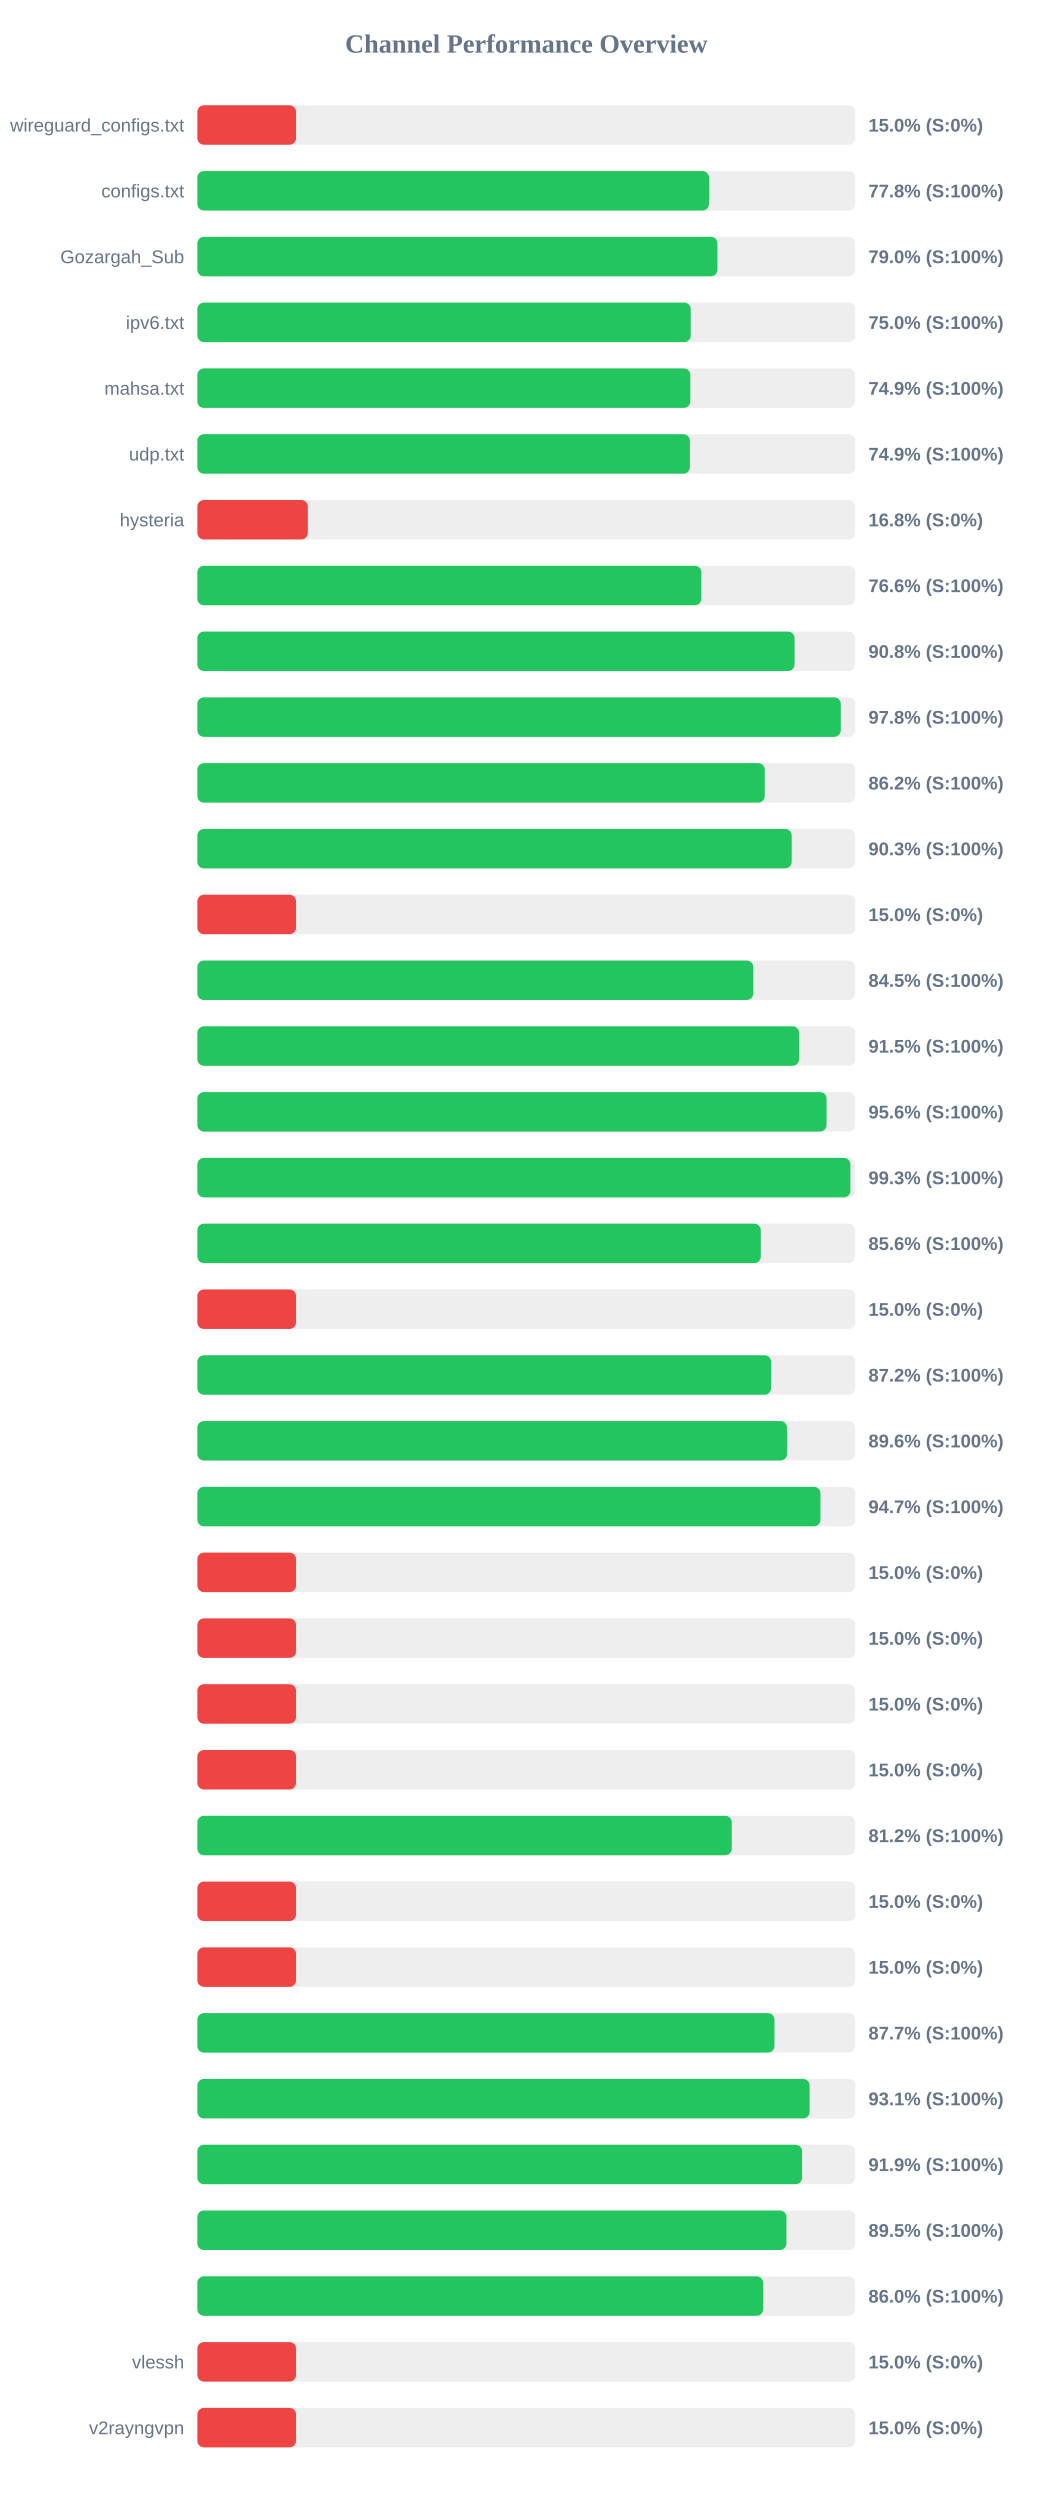
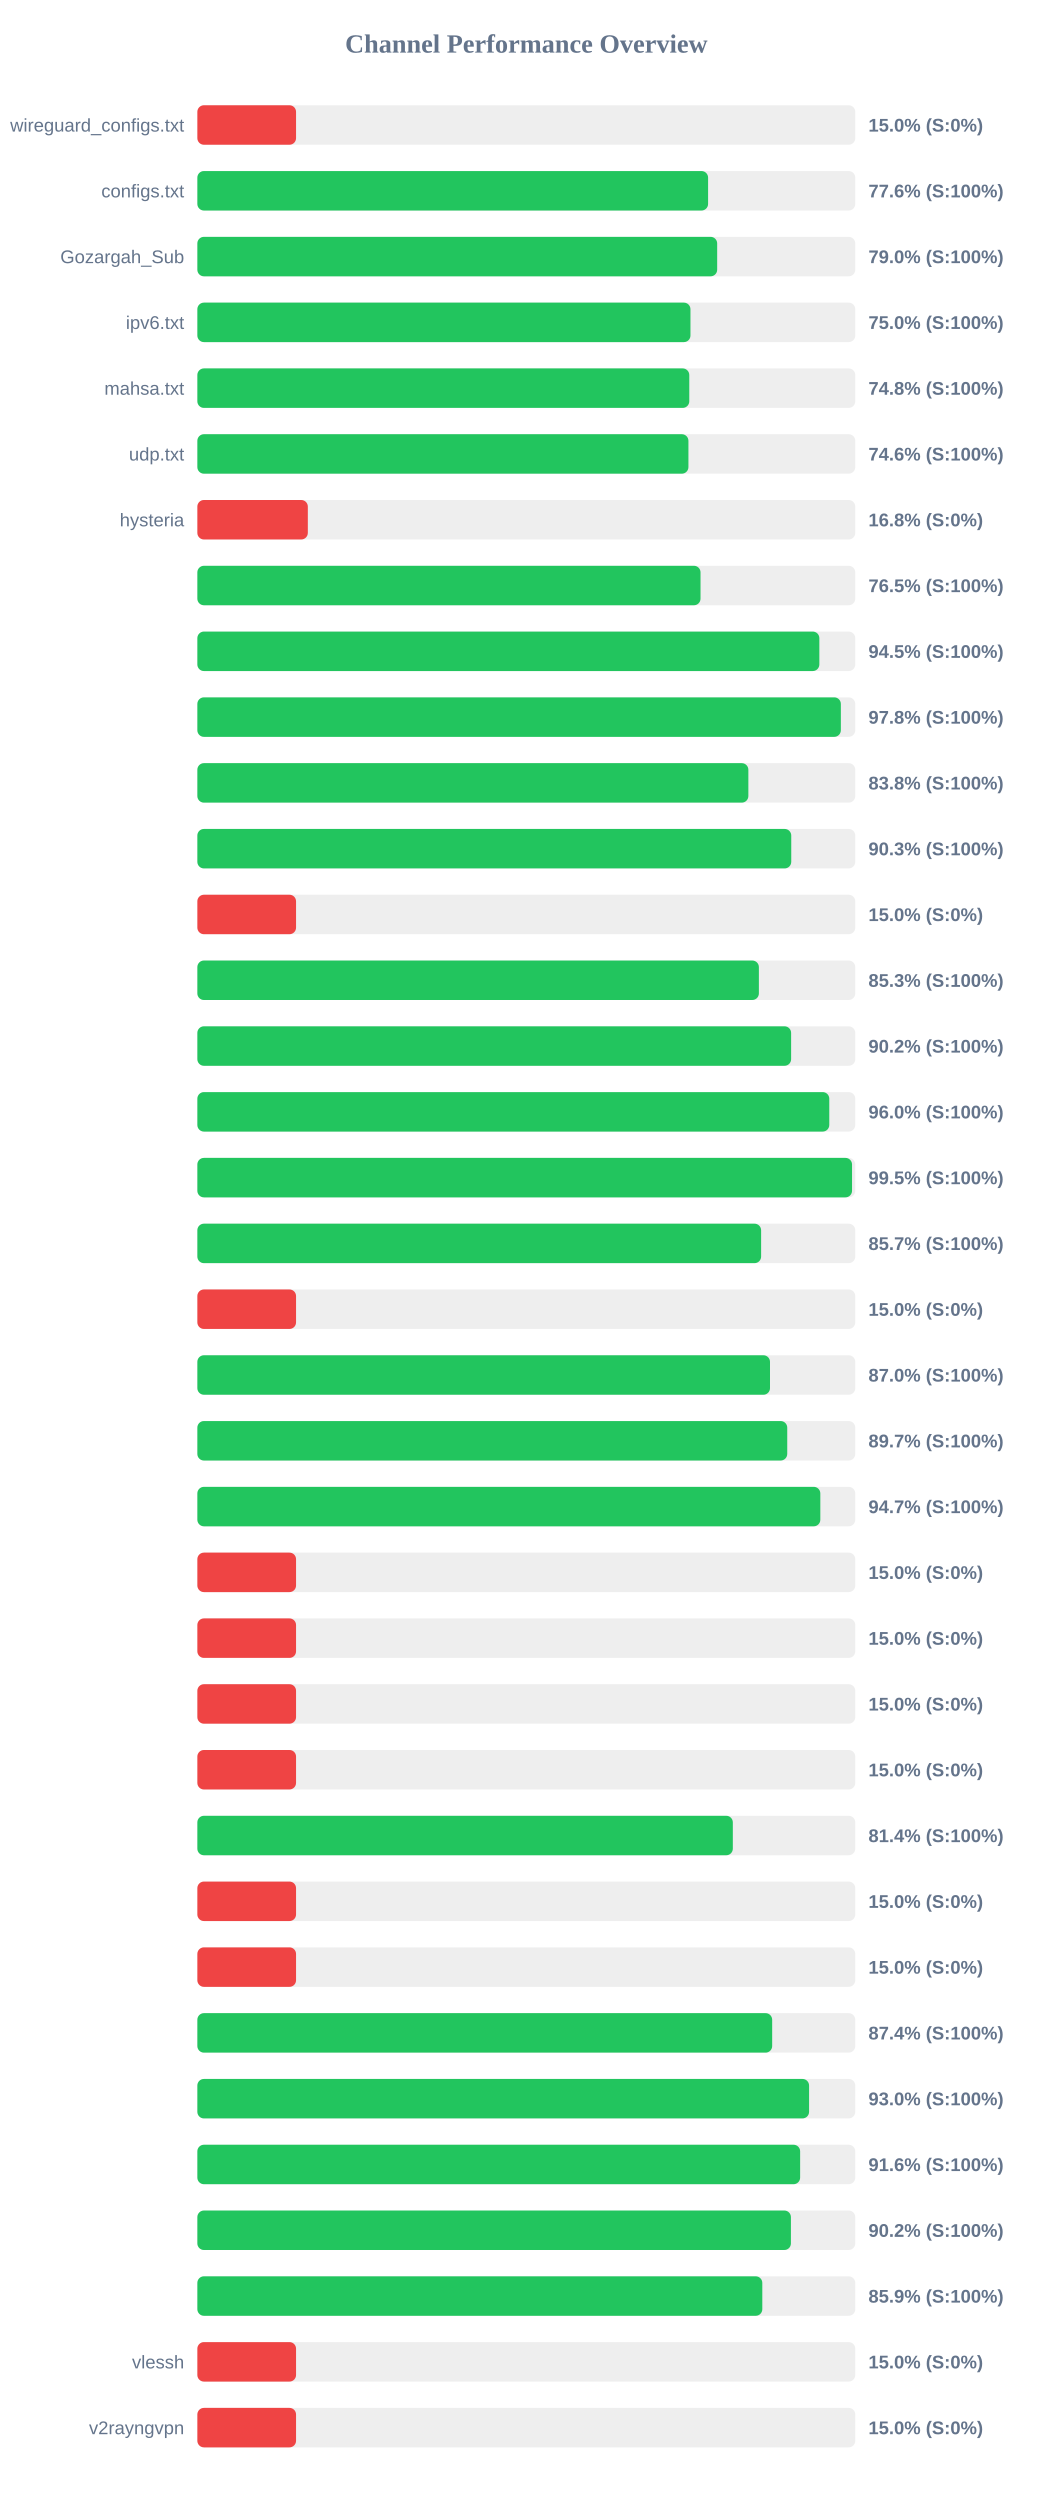
<svg xmlns="http://www.w3.org/2000/svg" width="800" height="1900" version="1.1">
  <style>
        .row { font: 14px Arial; fill: #64748b; }
        .score { font: bold 14px Arial; fill: #64748b; }
    </style>
  <text x="400" y="40" text-anchor="middle" font-size="20px" font-weight="bold" fill="#64748b">Channel Performance Overview</text>
  <rect x="150" y="80" width="500" height="30" fill="#eee" rx="5" />
  <rect x="150" y="80" width="75.0" height="30" fill="#ef4444" rx="5" />
  <text x="140" y="100" text-anchor="end" class="row">wireguard_configs.txt</text>
  <text x="660" y="100" text-anchor="start" class="score">15.0% (S:0%)</text>
  <rect x="150" y="130" width="500" height="30" fill="#eee" rx="5" />
-   <rect x="150" y="130" width="388.85" height="30" fill="#22c55e" rx="5" />
+   <rect x="150" y="130" width="388.15" height="30" fill="#22c55e" rx="5" />
  <text x="140" y="150" text-anchor="end" class="row">configs.txt</text>
-   <text x="660" y="150" text-anchor="start" class="score">77.8% (S:100%)</text>
+   <text x="660" y="150" text-anchor="start" class="score">77.6% (S:100%)</text>
  <rect x="150" y="180" width="500" height="30" fill="#eee" rx="5" />
-   <rect x="150" y="180" width="395.25" height="30" fill="#22c55e" rx="5" />
+   <rect x="150" y="180" width="395.05" height="30" fill="#22c55e" rx="5" />
  <text x="140" y="200" text-anchor="end" class="row">Gozargah_Sub</text>
  <text x="660" y="200" text-anchor="start" class="score">79.0% (S:100%)</text>
  <rect x="150" y="230" width="500" height="30" fill="#eee" rx="5" />
-   <rect x="150" y="230" width="374.95" height="30" fill="#22c55e" rx="5" />
+   <rect x="150" y="230" width="374.75" height="30" fill="#22c55e" rx="5" />
  <text x="140" y="250" text-anchor="end" class="row">ipv6.txt</text>
  <text x="660" y="250" text-anchor="start" class="score">75.0% (S:100%)</text>
  <rect x="150" y="280" width="500" height="30" fill="#eee" rx="5" />
-   <rect x="150" y="280" width="374.65" height="30" fill="#22c55e" rx="5" />
+   <rect x="150" y="280" width="373.85" height="30" fill="#22c55e" rx="5" />
  <text x="140" y="300" text-anchor="end" class="row">mahsa.txt</text>
-   <text x="660" y="300" text-anchor="start" class="score">74.9% (S:100%)</text>
+   <text x="660" y="300" text-anchor="start" class="score">74.8% (S:100%)</text>
  <rect x="150" y="330" width="500" height="30" fill="#eee" rx="5" />
-   <rect x="150" y="330" width="374.3" height="30" fill="#22c55e" rx="5" />
+   <rect x="150" y="330" width="373.2" height="30" fill="#22c55e" rx="5" />
  <text x="140" y="350" text-anchor="end" class="row">udp.txt</text>
-   <text x="660" y="350" text-anchor="start" class="score">74.9% (S:100%)</text>
+   <text x="660" y="350" text-anchor="start" class="score">74.6% (S:100%)</text>
  <rect x="150" y="380" width="500" height="30" fill="#eee" rx="5" />
  <rect x="150" y="380" width="83.95" height="30" fill="#ef4444" rx="5" />
  <text x="140" y="400" text-anchor="end" class="row">hysteria</text>
  <text x="660" y="400" text-anchor="start" class="score">16.8% (S:0%)</text>
  <rect x="150" y="430" width="500" height="30" fill="#eee" rx="5" />
-   <rect x="150" y="430" width="383.05" height="30" fill="#22c55e" rx="5" />
+   <rect x="150" y="430" width="382.4" height="30" fill="#22c55e" rx="5" />
  <text x="140" y="450" text-anchor="end" class="row" />
-   <text x="660" y="450" text-anchor="start" class="score">76.6% (S:100%)</text>
+   <text x="660" y="450" text-anchor="start" class="score">76.5% (S:100%)</text>
  <rect x="150" y="480" width="500" height="30" fill="#eee" rx="5" />
-   <rect x="150" y="480" width="453.85" height="30" fill="#22c55e" rx="5" />
+   <rect x="150" y="480" width="472.7" height="30" fill="#22c55e" rx="5" />
  <text x="140" y="500" text-anchor="end" class="row" />
-   <text x="660" y="500" text-anchor="start" class="score">90.8% (S:100%)</text>
+   <text x="660" y="500" text-anchor="start" class="score">94.5% (S:100%)</text>
  <rect x="150" y="530" width="500" height="30" fill="#eee" rx="5" />
-   <rect x="150" y="530" width="489.0" height="30" fill="#22c55e" rx="5" />
+   <rect x="150" y="530" width="489.05" height="30" fill="#22c55e" rx="5" />
  <text x="140" y="550" text-anchor="end" class="row" />
  <text x="660" y="550" text-anchor="start" class="score">97.8% (S:100%)</text>
  <rect x="150" y="580" width="500" height="30" fill="#eee" rx="5" />
-   <rect x="150" y="580" width="431.2" height="30" fill="#22c55e" rx="5" />
+   <rect x="150" y="580" width="418.75" height="30" fill="#22c55e" rx="5" />
  <text x="140" y="600" text-anchor="end" class="row" />
-   <text x="660" y="600" text-anchor="start" class="score">86.2% (S:100%)</text>
+   <text x="660" y="600" text-anchor="start" class="score">83.8% (S:100%)</text>
  <rect x="150" y="630" width="500" height="30" fill="#eee" rx="5" />
-   <rect x="150" y="630" width="451.7" height="30" fill="#22c55e" rx="5" />
+   <rect x="150" y="630" width="451.35" height="30" fill="#22c55e" rx="5" />
  <text x="140" y="650" text-anchor="end" class="row" />
  <text x="660" y="650" text-anchor="start" class="score">90.3% (S:100%)</text>
  <rect x="150" y="680" width="500" height="30" fill="#eee" rx="5" />
  <rect x="150" y="680" width="75.0" height="30" fill="#ef4444" rx="5" />
  <text x="140" y="700" text-anchor="end" class="row" />
  <text x="660" y="700" text-anchor="start" class="score">15.0% (S:0%)</text>
  <rect x="150" y="730" width="500" height="30" fill="#eee" rx="5" />
-   <rect x="150" y="730" width="422.5" height="30" fill="#22c55e" rx="5" />
+   <rect x="150" y="730" width="426.75" height="30" fill="#22c55e" rx="5" />
  <text x="140" y="750" text-anchor="end" class="row" />
-   <text x="660" y="750" text-anchor="start" class="score">84.5% (S:100%)</text>
+   <text x="660" y="750" text-anchor="start" class="score">85.3% (S:100%)</text>
  <rect x="150" y="780" width="500" height="30" fill="#eee" rx="5" />
-   <rect x="150" y="780" width="457.3" height="30" fill="#22c55e" rx="5" />
+   <rect x="150" y="780" width="451.25" height="30" fill="#22c55e" rx="5" />
  <text x="140" y="800" text-anchor="end" class="row" />
-   <text x="660" y="800" text-anchor="start" class="score">91.5% (S:100%)</text>
+   <text x="660" y="800" text-anchor="start" class="score">90.2% (S:100%)</text>
  <rect x="150" y="830" width="500" height="30" fill="#eee" rx="5" />
-   <rect x="150" y="830" width="478.2" height="30" fill="#22c55e" rx="5" />
+   <rect x="150" y="830" width="480.25" height="30" fill="#22c55e" rx="5" />
  <text x="140" y="850" text-anchor="end" class="row" />
-   <text x="660" y="850" text-anchor="start" class="score">95.6% (S:100%)</text>
+   <text x="660" y="850" text-anchor="start" class="score">96.0% (S:100%)</text>
  <rect x="150" y="880" width="500" height="30" fill="#eee" rx="5" />
-   <rect x="150" y="880" width="496.3" height="30" fill="#22c55e" rx="5" />
+   <rect x="150" y="880" width="497.55" height="30" fill="#22c55e" rx="5" />
  <text x="140" y="900" text-anchor="end" class="row" />
-   <text x="660" y="900" text-anchor="start" class="score">99.3% (S:100%)</text>
+   <text x="660" y="900" text-anchor="start" class="score">99.5% (S:100%)</text>
  <rect x="150" y="930" width="500" height="30" fill="#eee" rx="5" />
-   <rect x="150" y="930" width="428.2" height="30" fill="#22c55e" rx="5" />
+   <rect x="150" y="930" width="428.45" height="30" fill="#22c55e" rx="5" />
  <text x="140" y="950" text-anchor="end" class="row" />
-   <text x="660" y="950" text-anchor="start" class="score">85.6% (S:100%)</text>
+   <text x="660" y="950" text-anchor="start" class="score">85.7% (S:100%)</text>
  <rect x="150" y="980" width="500" height="30" fill="#eee" rx="5" />
  <rect x="150" y="980" width="75.0" height="30" fill="#ef4444" rx="5" />
  <text x="140" y="1000" text-anchor="end" class="row" />
  <text x="660" y="1000" text-anchor="start" class="score">15.0% (S:0%)</text>
  <rect x="150" y="1030" width="500" height="30" fill="#eee" rx="5" />
-   <rect x="150" y="1030" width="436.05" height="30" fill="#22c55e" rx="5" />
+   <rect x="150" y="1030" width="435.2" height="30" fill="#22c55e" rx="5" />
  <text x="140" y="1050" text-anchor="end" class="row" />
-   <text x="660" y="1050" text-anchor="start" class="score">87.2% (S:100%)</text>
+   <text x="660" y="1050" text-anchor="start" class="score">87.0% (S:100%)</text>
  <rect x="150" y="1080" width="500" height="30" fill="#eee" rx="5" />
-   <rect x="150" y="1080" width="448.1" height="30" fill="#22c55e" rx="5" />
+   <rect x="150" y="1080" width="448.3" height="30" fill="#22c55e" rx="5" />
  <text x="140" y="1100" text-anchor="end" class="row" />
-   <text x="660" y="1100" text-anchor="start" class="score">89.6% (S:100%)</text>
+   <text x="660" y="1100" text-anchor="start" class="score">89.7% (S:100%)</text>
  <rect x="150" y="1130" width="500" height="30" fill="#eee" rx="5" />
-   <rect x="150" y="1130" width="473.55" height="30" fill="#22c55e" rx="5" />
+   <rect x="150" y="1130" width="473.45" height="30" fill="#22c55e" rx="5" />
  <text x="140" y="1150" text-anchor="end" class="row" />
  <text x="660" y="1150" text-anchor="start" class="score">94.7% (S:100%)</text>
  <rect x="150" y="1180" width="500" height="30" fill="#eee" rx="5" />
  <rect x="150" y="1180" width="75.0" height="30" fill="#ef4444" rx="5" />
  <text x="140" y="1200" text-anchor="end" class="row" />
  <text x="660" y="1200" text-anchor="start" class="score">15.0% (S:0%)</text>
  <rect x="150" y="1230" width="500" height="30" fill="#eee" rx="5" />
  <rect x="150" y="1230" width="75.0" height="30" fill="#ef4444" rx="5" />
  <text x="140" y="1250" text-anchor="end" class="row" />
  <text x="660" y="1250" text-anchor="start" class="score">15.0% (S:0%)</text>
  <rect x="150" y="1280" width="500" height="30" fill="#eee" rx="5" />
  <rect x="150" y="1280" width="75.0" height="30" fill="#ef4444" rx="5" />
  <text x="140" y="1300" text-anchor="end" class="row" />
  <text x="660" y="1300" text-anchor="start" class="score">15.0% (S:0%)</text>
  <rect x="150" y="1330" width="500" height="30" fill="#eee" rx="5" />
  <rect x="150" y="1330" width="75.0" height="30" fill="#ef4444" rx="5" />
  <text x="140" y="1350" text-anchor="end" class="row" />
  <text x="660" y="1350" text-anchor="start" class="score">15.0% (S:0%)</text>
  <rect x="150" y="1380" width="500" height="30" fill="#eee" rx="5" />
-   <rect x="150" y="1380" width="406.15" height="30" fill="#22c55e" rx="5" />
+   <rect x="150" y="1380" width="406.95" height="30" fill="#22c55e" rx="5" />
  <text x="140" y="1400" text-anchor="end" class="row" />
-   <text x="660" y="1400" text-anchor="start" class="score">81.2% (S:100%)</text>
+   <text x="660" y="1400" text-anchor="start" class="score">81.4% (S:100%)</text>
  <rect x="150" y="1430" width="500" height="30" fill="#eee" rx="5" />
  <rect x="150" y="1430" width="75.0" height="30" fill="#ef4444" rx="5" />
  <text x="140" y="1450" text-anchor="end" class="row" />
  <text x="660" y="1450" text-anchor="start" class="score">15.0% (S:0%)</text>
  <rect x="150" y="1480" width="500" height="30" fill="#eee" rx="5" />
  <rect x="150" y="1480" width="75.0" height="30" fill="#ef4444" rx="5" />
  <text x="140" y="1500" text-anchor="end" class="row" />
  <text x="660" y="1500" text-anchor="start" class="score">15.0% (S:0%)</text>
  <rect x="150" y="1530" width="500" height="30" fill="#eee" rx="5" />
-   <rect x="150" y="1530" width="438.6" height="30" fill="#22c55e" rx="5" />
+   <rect x="150" y="1530" width="436.85" height="30" fill="#22c55e" rx="5" />
  <text x="140" y="1550" text-anchor="end" class="row" />
-   <text x="660" y="1550" text-anchor="start" class="score">87.7% (S:100%)</text>
+   <text x="660" y="1550" text-anchor="start" class="score">87.4% (S:100%)</text>
  <rect x="150" y="1580" width="500" height="30" fill="#eee" rx="5" />
-   <rect x="150" y="1580" width="465.3" height="30" fill="#22c55e" rx="5" />
+   <rect x="150" y="1580" width="464.9" height="30" fill="#22c55e" rx="5" />
  <text x="140" y="1600" text-anchor="end" class="row" />
-   <text x="660" y="1600" text-anchor="start" class="score">93.1% (S:100%)</text>
+   <text x="660" y="1600" text-anchor="start" class="score">93.0% (S:100%)</text>
  <rect x="150" y="1630" width="500" height="30" fill="#eee" rx="5" />
-   <rect x="150" y="1630" width="459.6" height="30" fill="#22c55e" rx="5" />
+   <rect x="150" y="1630" width="458.1" height="30" fill="#22c55e" rx="5" />
  <text x="140" y="1650" text-anchor="end" class="row" />
-   <text x="660" y="1650" text-anchor="start" class="score">91.9% (S:100%)</text>
+   <text x="660" y="1650" text-anchor="start" class="score">91.6% (S:100%)</text>
  <rect x="150" y="1680" width="500" height="30" fill="#eee" rx="5" />
-   <rect x="150" y="1680" width="447.7" height="30" fill="#22c55e" rx="5" />
+   <rect x="150" y="1680" width="451.1" height="30" fill="#22c55e" rx="5" />
  <text x="140" y="1700" text-anchor="end" class="row" />
-   <text x="660" y="1700" text-anchor="start" class="score">89.5% (S:100%)</text>
+   <text x="660" y="1700" text-anchor="start" class="score">90.2% (S:100%)</text>
  <rect x="150" y="1730" width="500" height="30" fill="#eee" rx="5" />
-   <rect x="150" y="1730" width="429.95" height="30" fill="#22c55e" rx="5" />
+   <rect x="150" y="1730" width="429.35" height="30" fill="#22c55e" rx="5" />
  <text x="140" y="1750" text-anchor="end" class="row" />
-   <text x="660" y="1750" text-anchor="start" class="score">86.0% (S:100%)</text>
+   <text x="660" y="1750" text-anchor="start" class="score">85.9% (S:100%)</text>
  <rect x="150" y="1780" width="500" height="30" fill="#eee" rx="5" />
  <rect x="150" y="1780" width="75.0" height="30" fill="#ef4444" rx="5" />
  <text x="140" y="1800" text-anchor="end" class="row">vlessh</text>
  <text x="660" y="1800" text-anchor="start" class="score">15.0% (S:0%)</text>
  <rect x="150" y="1830" width="500" height="30" fill="#eee" rx="5" />
  <rect x="150" y="1830" width="75.0" height="30" fill="#ef4444" rx="5" />
  <text x="140" y="1850" text-anchor="end" class="row">v2rayngvpn</text>
  <text x="660" y="1850" text-anchor="start" class="score">15.0% (S:0%)</text>
</svg>
